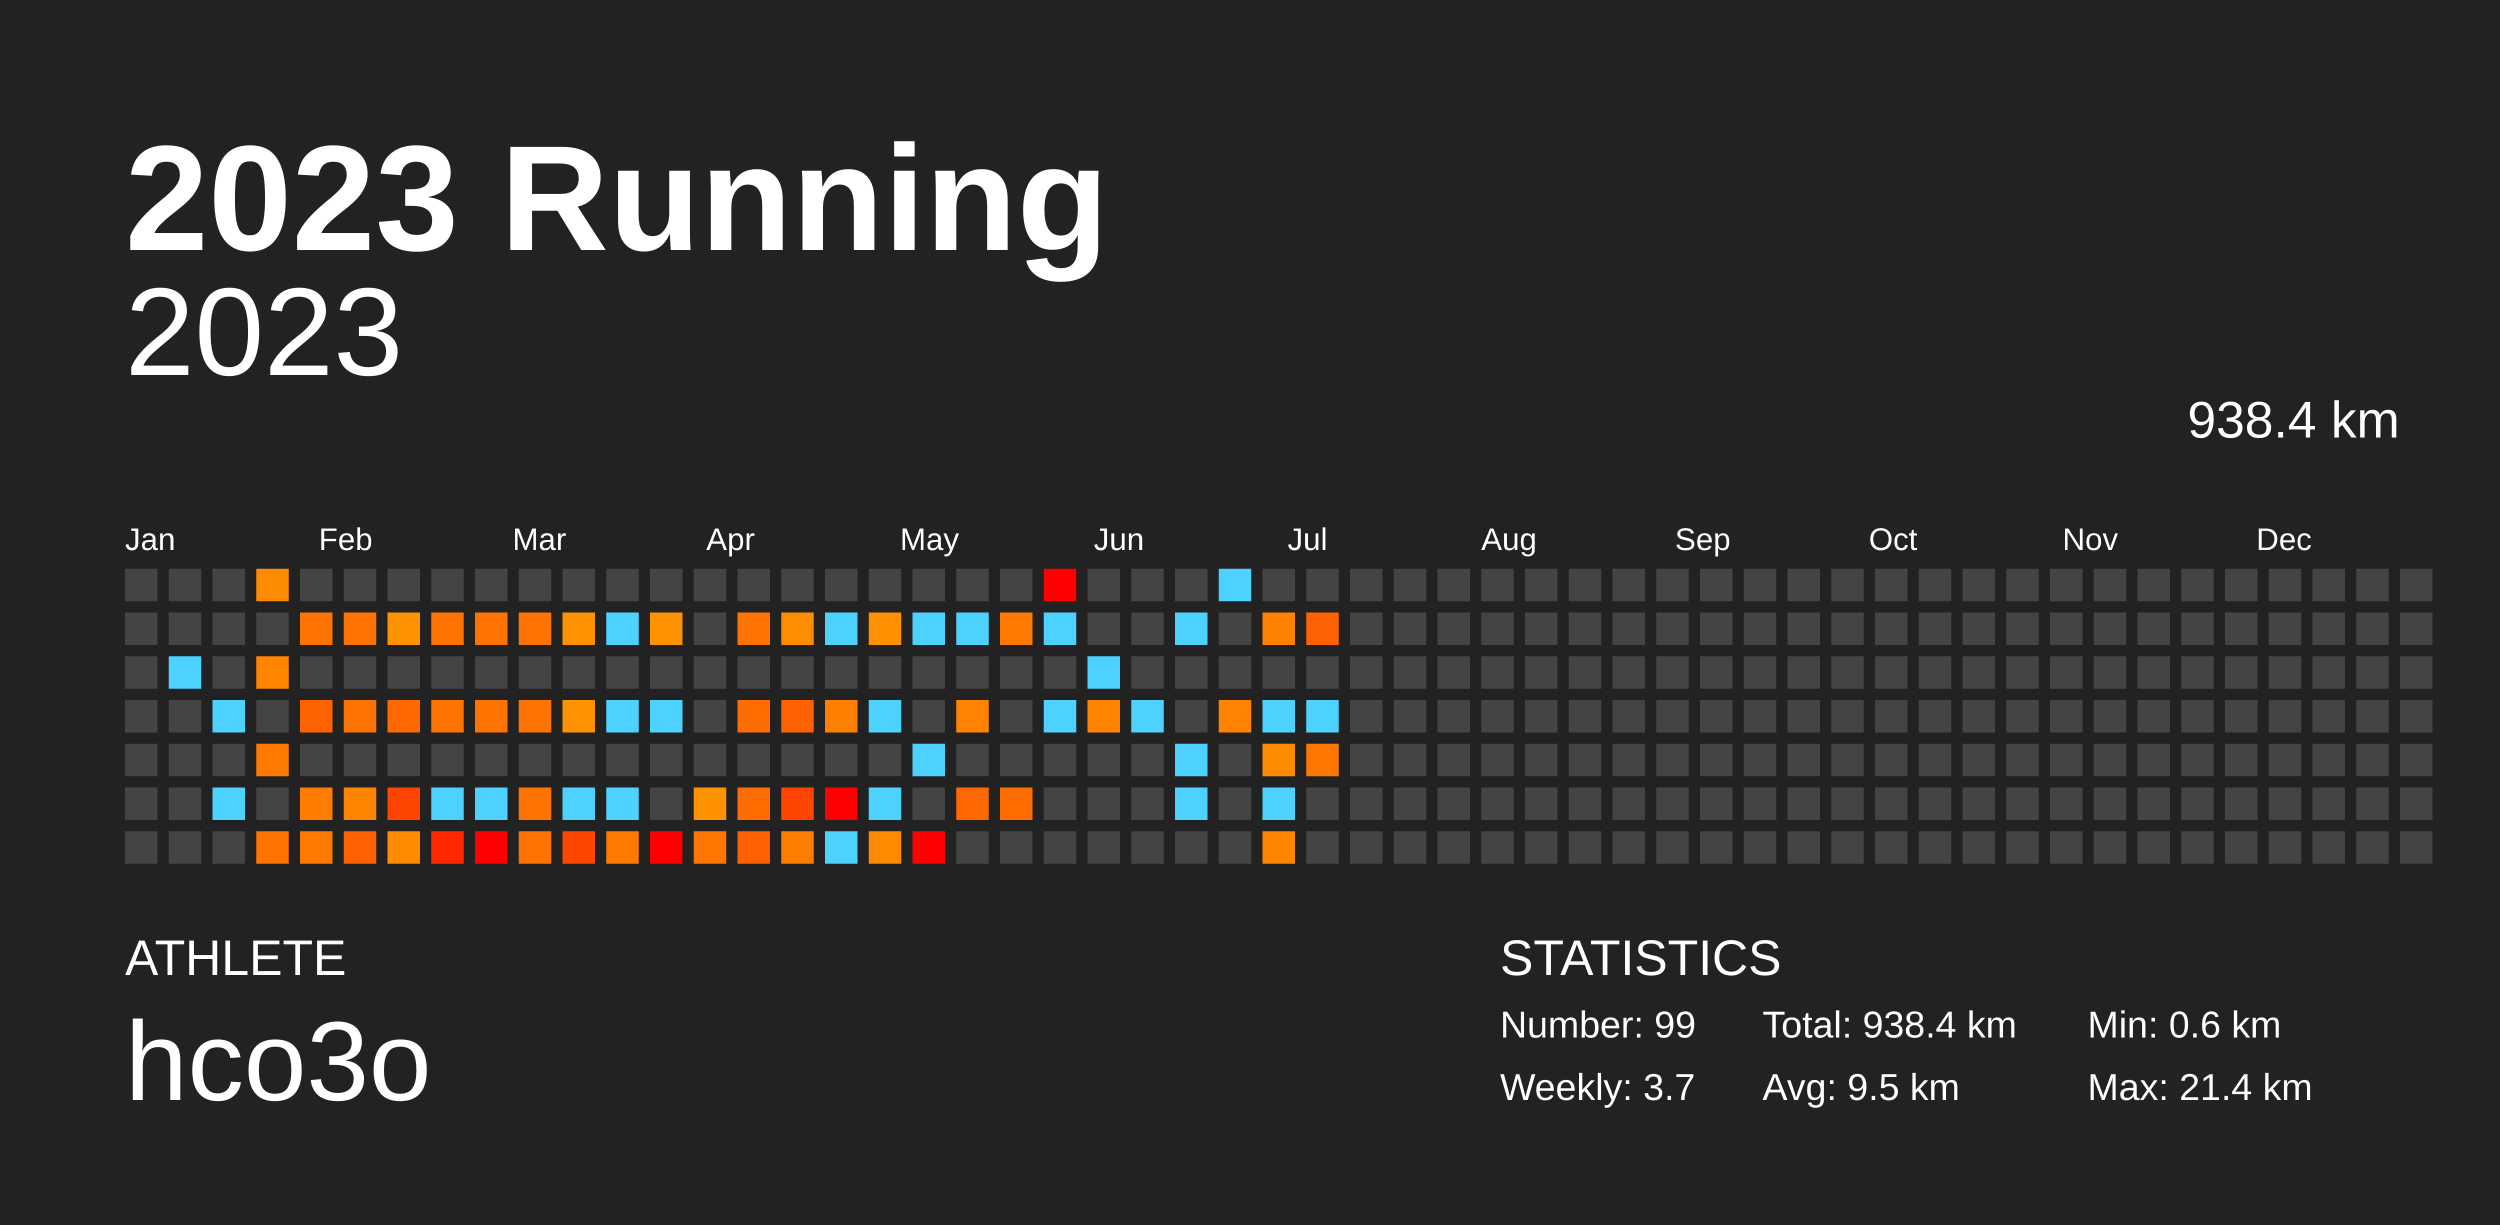
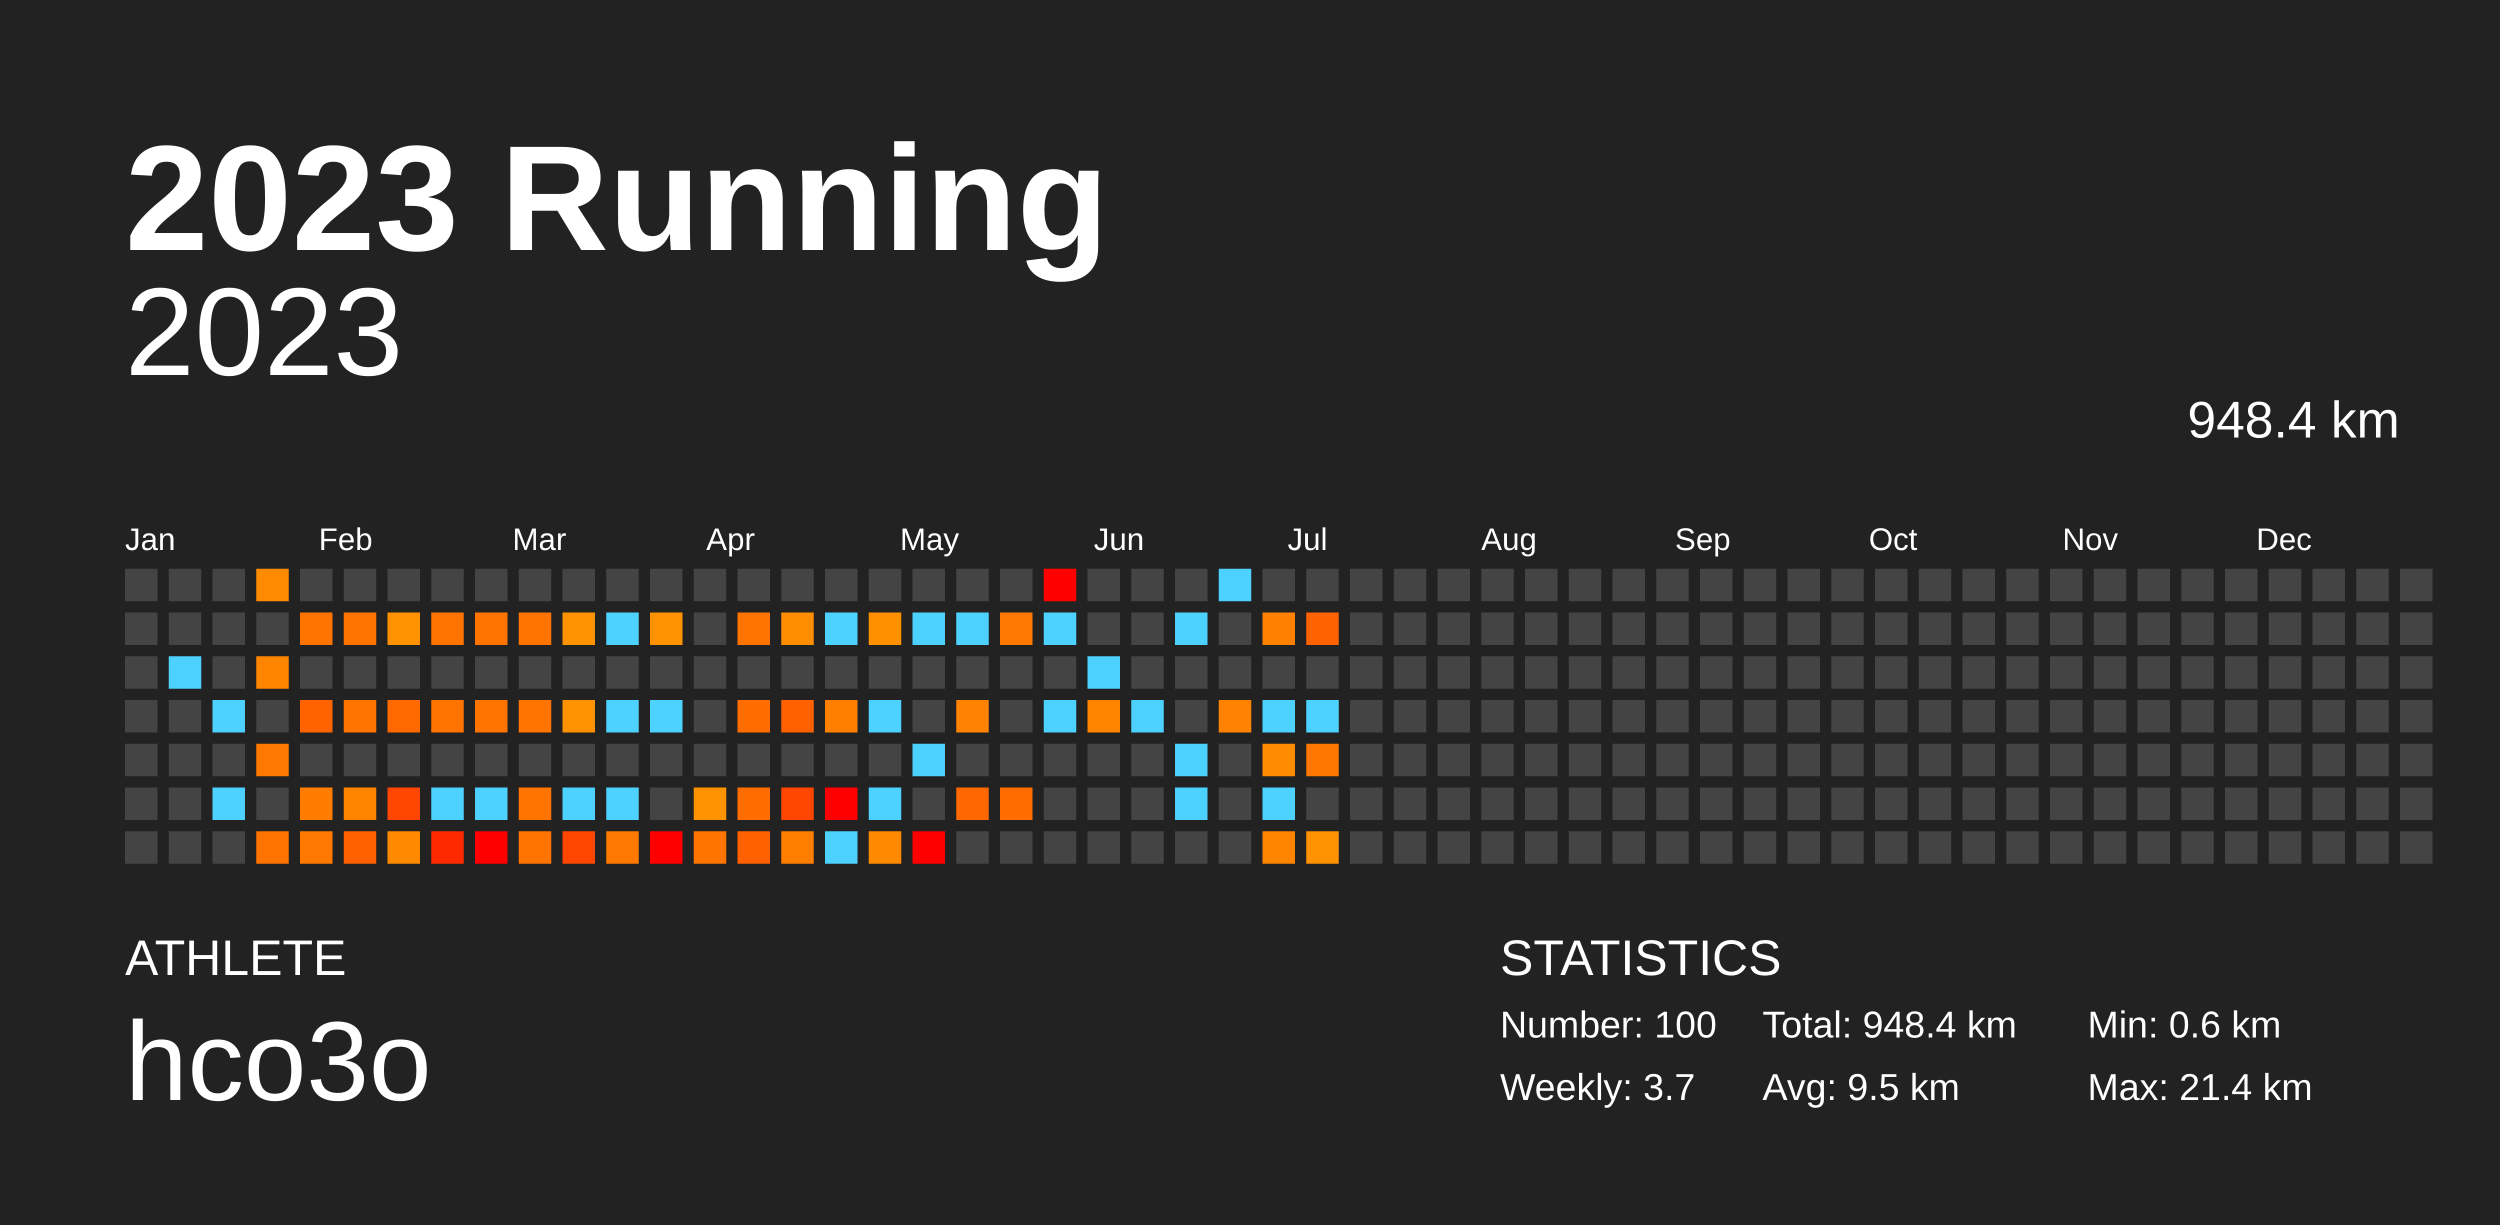
<svg xmlns="http://www.w3.org/2000/svg" baseProfile="full" height="98mm" version="1.1" viewBox="0,0,200,98" width="200mm">
  <defs />
  <rect fill="#222222" height="98" width="200" x="0" y="0" />
  <text fill="#FFFFFF" style="font-size:12px; font-family:Arial; font-weight:bold;" x="10" y="20">2023 Running</text>
  <text fill="#FFFFFF" style="font-size:4px; font-family:Arial" x="10" y="78">ATHLETE</text>
  <text fill="#FFFFFF" style="font-size:9px; font-family:Arial" x="10" y="88">hco3o</text>
  <text fill="#FFFFFF" style="font-size:4px; font-family:Arial" x="120" y="78">STATISTICS</text>
-   <text fill="#FFFFFF" style="font-size:3px; font-family:Arial" x="120" y="83">Number: 99</text>
+   <text fill="#FFFFFF" style="font-size:3px; font-family:Arial" x="120" y="83">Number: 100</text>
  <text fill="#FFFFFF" style="font-size:3px; font-family:Arial" x="120" y="88">Weekly: 3.7</text>
-   <text fill="#FFFFFF" style="font-size:3px; font-family:Arial" x="141" y="83">Total: 938.4 km</text>
+   <text fill="#FFFFFF" style="font-size:3px; font-family:Arial" x="141" y="83">Total: 948.4 km</text>
  <text fill="#FFFFFF" style="font-size:3px; font-family:Arial" x="141" y="88">Avg: 9.5 km</text>
  <text fill="#FFFFFF" style="font-size:3px; font-family:Arial" x="167" y="83">Min: 0.6 km</text>
  <text fill="#FFFFFF" style="font-size:3px; font-family:Arial" x="167" y="88">Max: 21.4 km</text>
  <text alignment-baseline="hanging" fill="#FFFFFF" style="font-size:10.0px; font-family:Arial;" x="10" y="30">2023</text>
-   <text alignment-baseline="hanging" fill="#FFFFFF" style="font-size:4.125px; font-family:Arial;" x="175" y="35">938.4 km</text>
+   <text alignment-baseline="hanging" fill="#FFFFFF" style="font-size:4.125px; font-family:Arial;" x="175" y="35">948.4 km</text>
  <text fill="#FFFFFF" style="font-size:2.5px; font-family:Arial" x="10.0" y="44">Jan</text>
  <text fill="#FFFFFF" style="font-size:2.5px; font-family:Arial" x="25.5" y="44">Feb</text>
  <text fill="#FFFFFF" style="font-size:2.5px; font-family:Arial" x="41.0" y="44">Mar</text>
  <text fill="#FFFFFF" style="font-size:2.5px; font-family:Arial" x="56.5" y="44">Apr</text>
  <text fill="#FFFFFF" style="font-size:2.5px; font-family:Arial" x="72.0" y="44">May</text>
  <text fill="#FFFFFF" style="font-size:2.5px; font-family:Arial" x="87.5" y="44">Jun</text>
  <text fill="#FFFFFF" style="font-size:2.5px; font-family:Arial" x="103.0" y="44">Jul</text>
  <text fill="#FFFFFF" style="font-size:2.5px; font-family:Arial" x="118.5" y="44">Aug</text>
  <text fill="#FFFFFF" style="font-size:2.5px; font-family:Arial" x="134.0" y="44">Sep</text>
  <text fill="#FFFFFF" style="font-size:2.5px; font-family:Arial" x="149.5" y="44">Oct</text>
  <text fill="#FFFFFF" style="font-size:2.5px; font-family:Arial" x="165.0" y="44">Nov</text>
  <text fill="#FFFFFF" style="font-size:2.5px; font-family:Arial" x="180.5" y="44">Dec</text>
  <rect fill="#444444" height="2.6" width="2.6" x="10.0" y="45.5" />
  <rect fill="#444444" height="2.6" width="2.6" x="10.0" y="49.0" />
  <rect fill="#444444" height="2.6" width="2.6" x="10.0" y="52.5" />
  <rect fill="#444444" height="2.6" width="2.6" x="10.0" y="56.0" />
  <rect fill="#444444" height="2.6" width="2.6" x="10.0" y="59.5" />
  <rect fill="#444444" height="2.6" width="2.6" x="10.0" y="63.0" />
  <rect fill="#444444" height="2.6" width="2.6" x="10.0" y="66.5" />
  <rect fill="#444444" height="2.6" width="2.6" x="13.5" y="45.5" />
  <rect fill="#444444" height="2.6" width="2.6" x="13.5" y="49.0" />
  <rect fill="#4dd2ff" height="2.6" width="2.6" x="13.5" y="52.5" />
  <rect fill="#444444" height="2.6" width="2.6" x="13.5" y="56.0" />
  <rect fill="#444444" height="2.6" width="2.6" x="13.5" y="59.5" />
  <rect fill="#444444" height="2.6" width="2.6" x="13.5" y="63.0" />
  <rect fill="#444444" height="2.6" width="2.6" x="13.5" y="66.5" />
  <rect fill="#444444" height="2.6" width="2.6" x="17.0" y="45.5" />
  <rect fill="#444444" height="2.6" width="2.6" x="17.0" y="49.0" />
  <rect fill="#444444" height="2.6" width="2.6" x="17.0" y="52.5" />
  <rect fill="#4dd2ff" height="2.6" width="2.6" x="17.0" y="56.0" />
  <rect fill="#444444" height="2.6" width="2.6" x="17.0" y="59.5" />
  <rect fill="#4dd2ff" height="2.6" width="2.6" x="17.0" y="63.0" />
  <rect fill="#444444" height="2.6" width="2.6" x="17.0" y="66.5" />
  <rect fill="#ff8c00" height="2.6" width="2.6" x="20.5" y="45.5" />
  <rect fill="#444444" height="2.6" width="2.6" x="20.5" y="49.0" />
  <rect fill="#ff8500" height="2.6" width="2.6" x="20.5" y="52.5" />
  <rect fill="#444444" height="2.6" width="2.6" x="20.5" y="56.0" />
  <rect fill="#ff7900" height="2.6" width="2.6" x="20.5" y="59.5" />
  <rect fill="#444444" height="2.6" width="2.6" x="20.5" y="63.0" />
  <rect fill="#ff7300" height="2.6" width="2.6" x="20.5" y="66.5" />
  <rect fill="#444444" height="2.6" width="2.6" x="24.0" y="45.5" />
  <rect fill="#ff7300" height="2.6" width="2.6" x="24.0" y="49.0" />
  <rect fill="#444444" height="2.6" width="2.6" x="24.0" y="52.5" />
  <rect fill="#ff6300" height="2.6" width="2.6" x="24.0" y="56.0" />
  <rect fill="#444444" height="2.6" width="2.6" x="24.0" y="59.5" />
  <rect fill="#ff7c00" height="2.6" width="2.6" x="24.0" y="63.0" />
  <rect fill="#ff7900" height="2.6" width="2.6" x="24.0" y="66.5" />
  <rect fill="#444444" height="2.6" width="2.6" x="27.5" y="45.5" />
  <rect fill="#ff7300" height="2.6" width="2.6" x="27.5" y="49.0" />
  <rect fill="#444444" height="2.6" width="2.6" x="27.5" y="52.5" />
  <rect fill="#ff7300" height="2.6" width="2.6" x="27.5" y="56.0" />
  <rect fill="#444444" height="2.6" width="2.6" x="27.5" y="59.5" />
  <rect fill="#ff8500" height="2.6" width="2.6" x="27.5" y="63.0" />
  <rect fill="#ff6000" height="2.6" width="2.6" x="27.5" y="66.5" />
  <rect fill="#444444" height="2.6" width="2.6" x="31.0" y="45.5" />
  <rect fill="#ff9200" height="2.6" width="2.6" x="31.0" y="49.0" />
  <rect fill="#444444" height="2.6" width="2.6" x="31.0" y="52.5" />
  <rect fill="#ff6900" height="2.6" width="2.6" x="31.0" y="56.0" />
  <rect fill="#444444" height="2.6" width="2.6" x="31.0" y="59.5" />
  <rect fill="#ff4600" height="2.6" width="2.6" x="31.0" y="63.0" />
  <rect fill="#ff8a00" height="2.6" width="2.6" x="31.0" y="66.5" />
  <rect fill="#444444" height="2.6" width="2.6" x="34.5" y="45.5" />
  <rect fill="#ff7300" height="2.6" width="2.6" x="34.5" y="49.0" />
  <rect fill="#444444" height="2.6" width="2.6" x="34.5" y="52.5" />
  <rect fill="#ff7300" height="2.6" width="2.6" x="34.5" y="56.0" />
  <rect fill="#444444" height="2.6" width="2.6" x="34.5" y="59.5" />
  <rect fill="#4dd2ff" height="2.6" width="2.6" x="34.5" y="63.0" />
  <rect fill="#ff2900" height="2.6" width="2.6" x="34.5" y="66.5" />
  <rect fill="#444444" height="2.6" width="2.6" x="38.0" y="45.5" />
  <rect fill="#ff7300" height="2.6" width="2.6" x="38.0" y="49.0" />
  <rect fill="#444444" height="2.6" width="2.6" x="38.0" y="52.5" />
  <rect fill="#ff7300" height="2.6" width="2.6" x="38.0" y="56.0" />
  <rect fill="#444444" height="2.6" width="2.6" x="38.0" y="59.5" />
  <rect fill="#4dd2ff" height="2.6" width="2.6" x="38.0" y="63.0" />
  <rect fill="red" height="2.6" width="2.6" x="38.0" y="66.5" />
  <rect fill="#444444" height="2.6" width="2.6" x="41.5" y="45.5" />
  <rect fill="#ff7300" height="2.6" width="2.6" x="41.5" y="49.0" />
  <rect fill="#444444" height="2.6" width="2.6" x="41.5" y="52.5" />
  <rect fill="#ff7300" height="2.6" width="2.6" x="41.5" y="56.0" />
  <rect fill="#444444" height="2.6" width="2.6" x="41.5" y="59.5" />
  <rect fill="#ff7300" height="2.6" width="2.6" x="41.5" y="63.0" />
  <rect fill="#ff7300" height="2.6" width="2.6" x="41.5" y="66.5" />
  <rect fill="#444444" height="2.6" width="2.6" x="45.0" y="45.5" />
  <rect fill="#ff9200" height="2.6" width="2.6" x="45.0" y="49.0" />
  <rect fill="#444444" height="2.6" width="2.6" x="45.0" y="52.5" />
  <rect fill="#ff9200" height="2.6" width="2.6" x="45.0" y="56.0" />
  <rect fill="#444444" height="2.6" width="2.6" x="45.0" y="59.5" />
  <rect fill="#4dd2ff" height="2.6" width="2.6" x="45.0" y="63.0" />
  <rect fill="#ff4600" height="2.6" width="2.6" x="45.0" y="66.5" />
  <rect fill="#444444" height="2.6" width="2.6" x="48.5" y="45.5" />
  <rect fill="#4dd2ff" height="2.6" width="2.6" x="48.5" y="49.0" />
  <rect fill="#444444" height="2.6" width="2.6" x="48.5" y="52.5" />
  <rect fill="#4dd2ff" height="2.6" width="2.6" x="48.5" y="56.0" />
  <rect fill="#444444" height="2.6" width="2.6" x="48.5" y="59.5" />
  <rect fill="#4dd2ff" height="2.6" width="2.6" x="48.5" y="63.0" />
  <rect fill="#ff7900" height="2.6" width="2.6" x="48.5" y="66.5" />
  <rect fill="#444444" height="2.6" width="2.6" x="52.0" y="45.5" />
  <rect fill="#ff9200" height="2.6" width="2.6" x="52.0" y="49.0" />
  <rect fill="#444444" height="2.6" width="2.6" x="52.0" y="52.5" />
  <rect fill="#4dd2ff" height="2.6" width="2.6" x="52.0" y="56.0" />
  <rect fill="#444444" height="2.6" width="2.6" x="52.0" y="59.5" />
  <rect fill="#444444" height="2.6" width="2.6" x="52.0" y="63.0" />
  <rect fill="red" height="2.6" width="2.6" x="52.0" y="66.5" />
  <rect fill="#444444" height="2.6" width="2.6" x="55.5" y="45.5" />
  <rect fill="#444444" height="2.6" width="2.6" x="55.5" y="49.0" />
  <rect fill="#444444" height="2.6" width="2.6" x="55.5" y="52.5" />
  <rect fill="#444444" height="2.6" width="2.6" x="55.5" y="56.0" />
  <rect fill="#444444" height="2.6" width="2.6" x="55.5" y="59.5" />
  <rect fill="#ff9200" height="2.6" width="2.6" x="55.5" y="63.0" />
  <rect fill="#ff7500" height="2.6" width="2.6" x="55.5" y="66.5" />
  <rect fill="#444444" height="2.6" width="2.6" x="59.0" y="45.5" />
  <rect fill="#ff7300" height="2.6" width="2.6" x="59.0" y="49.0" />
  <rect fill="#444444" height="2.6" width="2.6" x="59.0" y="52.5" />
  <rect fill="#ff6d00" height="2.6" width="2.6" x="59.0" y="56.0" />
  <rect fill="#444444" height="2.6" width="2.6" x="59.0" y="59.5" />
  <rect fill="#ff6d00" height="2.6" width="2.6" x="59.0" y="63.0" />
  <rect fill="#ff6000" height="2.6" width="2.6" x="59.0" y="66.5" />
  <rect fill="#444444" height="2.6" width="2.6" x="62.5" y="45.5" />
  <rect fill="#ff8d00" height="2.6" width="2.6" x="62.5" y="49.0" />
  <rect fill="#444444" height="2.6" width="2.6" x="62.5" y="52.5" />
  <rect fill="#ff6000" height="2.6" width="2.6" x="62.5" y="56.0" />
  <rect fill="#444444" height="2.6" width="2.6" x="62.5" y="59.5" />
  <rect fill="#ff4600" height="2.6" width="2.6" x="62.5" y="63.0" />
  <rect fill="#ff7e00" height="2.6" width="2.6" x="62.5" y="66.5" />
  <rect fill="#444444" height="2.6" width="2.6" x="66.0" y="45.5" />
  <rect fill="#4dd2ff" height="2.6" width="2.6" x="66.0" y="49.0" />
  <rect fill="#444444" height="2.6" width="2.6" x="66.0" y="52.5" />
  <rect fill="#ff8000" height="2.6" width="2.6" x="66.0" y="56.0" />
  <rect fill="#444444" height="2.6" width="2.6" x="66.0" y="59.5" />
  <rect fill="red" height="2.6" width="2.6" x="66.0" y="63.0" />
  <rect fill="#4dd2ff" height="2.6" width="2.6" x="66.0" y="66.5" />
  <rect fill="#444444" height="2.6" width="2.6" x="69.5" y="45.5" />
  <rect fill="#ff9000" height="2.6" width="2.6" x="69.5" y="49.0" />
  <rect fill="#444444" height="2.6" width="2.6" x="69.5" y="52.5" />
  <rect fill="#4dd2ff" height="2.6" width="2.6" x="69.5" y="56.0" />
  <rect fill="#444444" height="2.6" width="2.6" x="69.5" y="59.5" />
  <rect fill="#4dd2ff" height="2.6" width="2.6" x="69.5" y="63.0" />
  <rect fill="#ff8a00" height="2.6" width="2.6" x="69.5" y="66.5" />
  <rect fill="#444444" height="2.6" width="2.6" x="73.0" y="45.5" />
  <rect fill="#4dd2ff" height="2.6" width="2.6" x="73.0" y="49.0" />
  <rect fill="#444444" height="2.6" width="2.6" x="73.0" y="52.5" />
  <rect fill="#444444" height="2.6" width="2.6" x="73.0" y="56.0" />
  <rect fill="#4dd2ff" height="2.6" width="2.6" x="73.0" y="59.5" />
  <rect fill="#444444" height="2.6" width="2.6" x="73.0" y="63.0" />
  <rect fill="red" height="2.6" width="2.6" x="73.0" y="66.5" />
  <rect fill="#444444" height="2.6" width="2.6" x="76.5" y="45.5" />
  <rect fill="#4dd2ff" height="2.6" width="2.6" x="76.5" y="49.0" />
  <rect fill="#444444" height="2.6" width="2.6" x="76.5" y="52.5" />
  <rect fill="#ff8200" height="2.6" width="2.6" x="76.5" y="56.0" />
  <rect fill="#444444" height="2.6" width="2.6" x="76.5" y="59.5" />
  <rect fill="#ff6800" height="2.6" width="2.6" x="76.5" y="63.0" />
  <rect fill="#444444" height="2.6" width="2.6" x="76.5" y="66.5" />
  <rect fill="#444444" height="2.6" width="2.6" x="80.0" y="45.5" />
  <rect fill="#ff7900" height="2.6" width="2.6" x="80.0" y="49.0" />
  <rect fill="#444444" height="2.6" width="2.6" x="80.0" y="52.5" />
  <rect fill="#444444" height="2.6" width="2.6" x="80.0" y="56.0" />
  <rect fill="#444444" height="2.6" width="2.6" x="80.0" y="59.5" />
  <rect fill="#ff6c00" height="2.6" width="2.6" x="80.0" y="63.0" />
  <rect fill="#444444" height="2.6" width="2.6" x="80.0" y="66.5" />
  <rect fill="red" height="2.6" width="2.6" x="83.5" y="45.5" />
  <rect fill="#4dd2ff" height="2.6" width="2.6" x="83.5" y="49.0" />
  <rect fill="#444444" height="2.6" width="2.6" x="83.5" y="52.5" />
  <rect fill="#4dd2ff" height="2.6" width="2.6" x="83.5" y="56.0" />
  <rect fill="#444444" height="2.6" width="2.6" x="83.5" y="59.5" />
  <rect fill="#444444" height="2.6" width="2.6" x="83.5" y="63.0" />
  <rect fill="#444444" height="2.6" width="2.6" x="83.5" y="66.5" />
  <rect fill="#444444" height="2.6" width="2.6" x="87.0" y="45.5" />
  <rect fill="#444444" height="2.6" width="2.6" x="87.0" y="49.0" />
  <rect fill="#4dd2ff" height="2.6" width="2.6" x="87.0" y="52.5" />
  <rect fill="#ff8400" height="2.6" width="2.6" x="87.0" y="56.0" />
  <rect fill="#444444" height="2.6" width="2.6" x="87.0" y="59.5" />
  <rect fill="#444444" height="2.6" width="2.6" x="87.0" y="63.0" />
  <rect fill="#444444" height="2.6" width="2.6" x="87.0" y="66.5" />
  <rect fill="#444444" height="2.6" width="2.6" x="90.5" y="45.5" />
  <rect fill="#444444" height="2.6" width="2.6" x="90.5" y="49.0" />
  <rect fill="#444444" height="2.6" width="2.6" x="90.5" y="52.5" />
  <rect fill="#4dd2ff" height="2.6" width="2.6" x="90.5" y="56.0" />
  <rect fill="#444444" height="2.6" width="2.6" x="90.5" y="59.5" />
  <rect fill="#444444" height="2.6" width="2.6" x="90.5" y="63.0" />
  <rect fill="#444444" height="2.6" width="2.6" x="90.5" y="66.5" />
  <rect fill="#444444" height="2.6" width="2.6" x="94.0" y="45.5" />
  <rect fill="#4dd2ff" height="2.6" width="2.6" x="94.0" y="49.0" />
  <rect fill="#444444" height="2.6" width="2.6" x="94.0" y="52.5" />
  <rect fill="#444444" height="2.6" width="2.6" x="94.0" y="56.0" />
  <rect fill="#4dd2ff" height="2.6" width="2.6" x="94.0" y="59.5" />
  <rect fill="#4dd2ff" height="2.6" width="2.6" x="94.0" y="63.0" />
  <rect fill="#444444" height="2.6" width="2.6" x="94.0" y="66.5" />
  <rect fill="#4dd2ff" height="2.6" width="2.6" x="97.5" y="45.5" />
  <rect fill="#444444" height="2.6" width="2.6" x="97.5" y="49.0" />
  <rect fill="#444444" height="2.6" width="2.6" x="97.5" y="52.5" />
  <rect fill="#ff8300" height="2.6" width="2.6" x="97.5" y="56.0" />
  <rect fill="#444444" height="2.6" width="2.6" x="97.5" y="59.5" />
  <rect fill="#444444" height="2.6" width="2.6" x="97.5" y="63.0" />
  <rect fill="#444444" height="2.6" width="2.6" x="97.5" y="66.5" />
  <rect fill="#444444" height="2.6" width="2.6" x="101.0" y="45.5" />
  <rect fill="#ff8100" height="2.6" width="2.6" x="101.0" y="49.0" />
  <rect fill="#444444" height="2.6" width="2.6" x="101.0" y="52.5" />
  <rect fill="#4dd2ff" height="2.6" width="2.6" x="101.0" y="56.0" />
  <rect fill="#ff8b00" height="2.6" width="2.6" x="101.0" y="59.5" />
  <rect fill="#4dd2ff" height="2.6" width="2.6" x="101.0" y="63.0" />
  <rect fill="#ff8500" height="2.6" width="2.6" x="101.0" y="66.5" />
  <rect fill="#444444" height="2.6" width="2.6" x="104.5" y="45.5" />
  <rect fill="#ff6200" height="2.6" width="2.6" x="104.5" y="49.0" />
  <rect fill="#444444" height="2.6" width="2.6" x="104.5" y="52.5" />
  <rect fill="#4dd2ff" height="2.6" width="2.6" x="104.5" y="56.0" />
  <rect fill="#ff7700" height="2.6" width="2.6" x="104.5" y="59.5" />
  <rect fill="#444444" height="2.6" width="2.6" x="104.5" y="63.0" />
-   <rect fill="#444444" height="2.6" width="2.6" x="104.5" y="66.5" />
+   <rect fill="#ff9200" height="2.6" width="2.6" x="104.5" y="66.5" />
  <rect fill="#444444" height="2.6" width="2.6" x="108.0" y="45.5" />
  <rect fill="#444444" height="2.6" width="2.6" x="108.0" y="49.0" />
  <rect fill="#444444" height="2.6" width="2.6" x="108.0" y="52.5" />
  <rect fill="#444444" height="2.6" width="2.6" x="108.0" y="56.0" />
  <rect fill="#444444" height="2.6" width="2.6" x="108.0" y="59.5" />
  <rect fill="#444444" height="2.6" width="2.6" x="108.0" y="63.0" />
  <rect fill="#444444" height="2.6" width="2.6" x="108.0" y="66.5" />
  <rect fill="#444444" height="2.6" width="2.6" x="111.5" y="45.5" />
  <rect fill="#444444" height="2.6" width="2.6" x="111.5" y="49.0" />
  <rect fill="#444444" height="2.6" width="2.6" x="111.5" y="52.5" />
  <rect fill="#444444" height="2.6" width="2.6" x="111.5" y="56.0" />
  <rect fill="#444444" height="2.6" width="2.6" x="111.5" y="59.5" />
  <rect fill="#444444" height="2.6" width="2.6" x="111.5" y="63.0" />
  <rect fill="#444444" height="2.6" width="2.6" x="111.5" y="66.5" />
  <rect fill="#444444" height="2.6" width="2.6" x="115.0" y="45.5" />
  <rect fill="#444444" height="2.6" width="2.6" x="115.0" y="49.0" />
  <rect fill="#444444" height="2.6" width="2.6" x="115.0" y="52.5" />
  <rect fill="#444444" height="2.6" width="2.6" x="115.0" y="56.0" />
  <rect fill="#444444" height="2.6" width="2.6" x="115.0" y="59.5" />
  <rect fill="#444444" height="2.6" width="2.6" x="115.0" y="63.0" />
  <rect fill="#444444" height="2.6" width="2.6" x="115.0" y="66.5" />
  <rect fill="#444444" height="2.6" width="2.6" x="118.5" y="45.5" />
  <rect fill="#444444" height="2.6" width="2.6" x="118.5" y="49.0" />
  <rect fill="#444444" height="2.6" width="2.6" x="118.5" y="52.5" />
  <rect fill="#444444" height="2.6" width="2.6" x="118.5" y="56.0" />
  <rect fill="#444444" height="2.6" width="2.6" x="118.5" y="59.5" />
  <rect fill="#444444" height="2.6" width="2.6" x="118.5" y="63.0" />
  <rect fill="#444444" height="2.6" width="2.6" x="118.5" y="66.5" />
  <rect fill="#444444" height="2.6" width="2.6" x="122.0" y="45.5" />
  <rect fill="#444444" height="2.6" width="2.6" x="122.0" y="49.0" />
  <rect fill="#444444" height="2.6" width="2.6" x="122.0" y="52.5" />
  <rect fill="#444444" height="2.6" width="2.6" x="122.0" y="56.0" />
  <rect fill="#444444" height="2.6" width="2.6" x="122.0" y="59.5" />
  <rect fill="#444444" height="2.6" width="2.6" x="122.0" y="63.0" />
  <rect fill="#444444" height="2.6" width="2.6" x="122.0" y="66.5" />
  <rect fill="#444444" height="2.6" width="2.6" x="125.5" y="45.5" />
  <rect fill="#444444" height="2.6" width="2.6" x="125.5" y="49.0" />
  <rect fill="#444444" height="2.6" width="2.6" x="125.5" y="52.5" />
  <rect fill="#444444" height="2.6" width="2.6" x="125.5" y="56.0" />
  <rect fill="#444444" height="2.6" width="2.6" x="125.5" y="59.5" />
  <rect fill="#444444" height="2.6" width="2.6" x="125.5" y="63.0" />
  <rect fill="#444444" height="2.6" width="2.6" x="125.5" y="66.5" />
  <rect fill="#444444" height="2.6" width="2.6" x="129.0" y="45.5" />
  <rect fill="#444444" height="2.6" width="2.6" x="129.0" y="49.0" />
  <rect fill="#444444" height="2.6" width="2.6" x="129.0" y="52.5" />
  <rect fill="#444444" height="2.6" width="2.6" x="129.0" y="56.0" />
  <rect fill="#444444" height="2.6" width="2.6" x="129.0" y="59.5" />
  <rect fill="#444444" height="2.6" width="2.6" x="129.0" y="63.0" />
  <rect fill="#444444" height="2.6" width="2.6" x="129.0" y="66.5" />
  <rect fill="#444444" height="2.6" width="2.6" x="132.5" y="45.5" />
  <rect fill="#444444" height="2.6" width="2.6" x="132.5" y="49.0" />
  <rect fill="#444444" height="2.6" width="2.6" x="132.5" y="52.5" />
  <rect fill="#444444" height="2.6" width="2.6" x="132.5" y="56.0" />
  <rect fill="#444444" height="2.6" width="2.6" x="132.5" y="59.5" />
  <rect fill="#444444" height="2.6" width="2.6" x="132.5" y="63.0" />
  <rect fill="#444444" height="2.6" width="2.6" x="132.5" y="66.5" />
  <rect fill="#444444" height="2.6" width="2.6" x="136.0" y="45.5" />
  <rect fill="#444444" height="2.6" width="2.6" x="136.0" y="49.0" />
  <rect fill="#444444" height="2.6" width="2.6" x="136.0" y="52.5" />
  <rect fill="#444444" height="2.6" width="2.6" x="136.0" y="56.0" />
  <rect fill="#444444" height="2.6" width="2.6" x="136.0" y="59.5" />
  <rect fill="#444444" height="2.6" width="2.6" x="136.0" y="63.0" />
  <rect fill="#444444" height="2.6" width="2.6" x="136.0" y="66.5" />
  <rect fill="#444444" height="2.6" width="2.6" x="139.5" y="45.5" />
  <rect fill="#444444" height="2.6" width="2.6" x="139.5" y="49.0" />
  <rect fill="#444444" height="2.6" width="2.6" x="139.5" y="52.5" />
  <rect fill="#444444" height="2.6" width="2.6" x="139.5" y="56.0" />
  <rect fill="#444444" height="2.6" width="2.6" x="139.5" y="59.5" />
  <rect fill="#444444" height="2.6" width="2.6" x="139.5" y="63.0" />
  <rect fill="#444444" height="2.6" width="2.6" x="139.5" y="66.5" />
  <rect fill="#444444" height="2.6" width="2.6" x="143.0" y="45.5" />
  <rect fill="#444444" height="2.6" width="2.6" x="143.0" y="49.0" />
  <rect fill="#444444" height="2.6" width="2.6" x="143.0" y="52.5" />
  <rect fill="#444444" height="2.6" width="2.6" x="143.0" y="56.0" />
  <rect fill="#444444" height="2.6" width="2.6" x="143.0" y="59.5" />
  <rect fill="#444444" height="2.6" width="2.6" x="143.0" y="63.0" />
  <rect fill="#444444" height="2.6" width="2.6" x="143.0" y="66.5" />
  <rect fill="#444444" height="2.6" width="2.6" x="146.5" y="45.5" />
  <rect fill="#444444" height="2.6" width="2.6" x="146.5" y="49.0" />
  <rect fill="#444444" height="2.6" width="2.6" x="146.5" y="52.5" />
  <rect fill="#444444" height="2.6" width="2.6" x="146.5" y="56.0" />
  <rect fill="#444444" height="2.6" width="2.6" x="146.5" y="59.5" />
  <rect fill="#444444" height="2.6" width="2.6" x="146.5" y="63.0" />
  <rect fill="#444444" height="2.6" width="2.6" x="146.5" y="66.5" />
  <rect fill="#444444" height="2.6" width="2.6" x="150.0" y="45.5" />
  <rect fill="#444444" height="2.6" width="2.6" x="150.0" y="49.0" />
  <rect fill="#444444" height="2.6" width="2.6" x="150.0" y="52.5" />
  <rect fill="#444444" height="2.6" width="2.6" x="150.0" y="56.0" />
  <rect fill="#444444" height="2.6" width="2.6" x="150.0" y="59.5" />
  <rect fill="#444444" height="2.6" width="2.6" x="150.0" y="63.0" />
  <rect fill="#444444" height="2.6" width="2.6" x="150.0" y="66.5" />
  <rect fill="#444444" height="2.6" width="2.6" x="153.5" y="45.5" />
  <rect fill="#444444" height="2.6" width="2.6" x="153.5" y="49.0" />
  <rect fill="#444444" height="2.6" width="2.6" x="153.5" y="52.5" />
  <rect fill="#444444" height="2.6" width="2.6" x="153.5" y="56.0" />
  <rect fill="#444444" height="2.6" width="2.6" x="153.5" y="59.5" />
  <rect fill="#444444" height="2.6" width="2.6" x="153.5" y="63.0" />
  <rect fill="#444444" height="2.6" width="2.6" x="153.5" y="66.5" />
  <rect fill="#444444" height="2.6" width="2.6" x="157.0" y="45.5" />
  <rect fill="#444444" height="2.6" width="2.6" x="157.0" y="49.0" />
  <rect fill="#444444" height="2.6" width="2.6" x="157.0" y="52.5" />
  <rect fill="#444444" height="2.6" width="2.6" x="157.0" y="56.0" />
  <rect fill="#444444" height="2.6" width="2.6" x="157.0" y="59.5" />
  <rect fill="#444444" height="2.6" width="2.6" x="157.0" y="63.0" />
  <rect fill="#444444" height="2.6" width="2.6" x="157.0" y="66.5" />
  <rect fill="#444444" height="2.6" width="2.6" x="160.5" y="45.5" />
  <rect fill="#444444" height="2.6" width="2.6" x="160.5" y="49.0" />
  <rect fill="#444444" height="2.6" width="2.6" x="160.5" y="52.5" />
  <rect fill="#444444" height="2.6" width="2.6" x="160.5" y="56.0" />
  <rect fill="#444444" height="2.6" width="2.6" x="160.5" y="59.5" />
  <rect fill="#444444" height="2.6" width="2.6" x="160.5" y="63.0" />
  <rect fill="#444444" height="2.6" width="2.6" x="160.5" y="66.5" />
  <rect fill="#444444" height="2.6" width="2.6" x="164.0" y="45.5" />
  <rect fill="#444444" height="2.6" width="2.6" x="164.0" y="49.0" />
  <rect fill="#444444" height="2.6" width="2.6" x="164.0" y="52.5" />
  <rect fill="#444444" height="2.6" width="2.6" x="164.0" y="56.0" />
  <rect fill="#444444" height="2.6" width="2.6" x="164.0" y="59.5" />
  <rect fill="#444444" height="2.6" width="2.6" x="164.0" y="63.0" />
  <rect fill="#444444" height="2.6" width="2.6" x="164.0" y="66.5" />
  <rect fill="#444444" height="2.6" width="2.6" x="167.5" y="45.5" />
  <rect fill="#444444" height="2.6" width="2.6" x="167.5" y="49.0" />
  <rect fill="#444444" height="2.6" width="2.6" x="167.5" y="52.5" />
  <rect fill="#444444" height="2.6" width="2.6" x="167.5" y="56.0" />
  <rect fill="#444444" height="2.6" width="2.6" x="167.5" y="59.5" />
  <rect fill="#444444" height="2.6" width="2.6" x="167.5" y="63.0" />
  <rect fill="#444444" height="2.6" width="2.6" x="167.5" y="66.5" />
  <rect fill="#444444" height="2.6" width="2.6" x="171.0" y="45.5" />
  <rect fill="#444444" height="2.6" width="2.6" x="171.0" y="49.0" />
  <rect fill="#444444" height="2.6" width="2.6" x="171.0" y="52.5" />
  <rect fill="#444444" height="2.6" width="2.6" x="171.0" y="56.0" />
  <rect fill="#444444" height="2.6" width="2.6" x="171.0" y="59.5" />
  <rect fill="#444444" height="2.6" width="2.6" x="171.0" y="63.0" />
  <rect fill="#444444" height="2.6" width="2.6" x="171.0" y="66.5" />
  <rect fill="#444444" height="2.6" width="2.6" x="174.5" y="45.5" />
  <rect fill="#444444" height="2.6" width="2.6" x="174.5" y="49.0" />
  <rect fill="#444444" height="2.6" width="2.6" x="174.5" y="52.5" />
  <rect fill="#444444" height="2.6" width="2.6" x="174.5" y="56.0" />
  <rect fill="#444444" height="2.6" width="2.6" x="174.5" y="59.5" />
  <rect fill="#444444" height="2.6" width="2.6" x="174.5" y="63.0" />
  <rect fill="#444444" height="2.6" width="2.6" x="174.5" y="66.5" />
  <rect fill="#444444" height="2.6" width="2.6" x="178.0" y="45.5" />
  <rect fill="#444444" height="2.6" width="2.6" x="178.0" y="49.0" />
  <rect fill="#444444" height="2.6" width="2.6" x="178.0" y="52.5" />
  <rect fill="#444444" height="2.6" width="2.6" x="178.0" y="56.0" />
  <rect fill="#444444" height="2.6" width="2.6" x="178.0" y="59.5" />
  <rect fill="#444444" height="2.6" width="2.6" x="178.0" y="63.0" />
  <rect fill="#444444" height="2.6" width="2.6" x="178.0" y="66.5" />
  <rect fill="#444444" height="2.6" width="2.6" x="181.5" y="45.5" />
  <rect fill="#444444" height="2.6" width="2.6" x="181.5" y="49.0" />
  <rect fill="#444444" height="2.6" width="2.6" x="181.5" y="52.5" />
  <rect fill="#444444" height="2.6" width="2.6" x="181.5" y="56.0" />
  <rect fill="#444444" height="2.6" width="2.6" x="181.5" y="59.5" />
  <rect fill="#444444" height="2.6" width="2.6" x="181.5" y="63.0" />
  <rect fill="#444444" height="2.6" width="2.6" x="181.5" y="66.5" />
  <rect fill="#444444" height="2.6" width="2.6" x="185.0" y="45.5" />
  <rect fill="#444444" height="2.6" width="2.6" x="185.0" y="49.0" />
  <rect fill="#444444" height="2.6" width="2.6" x="185.0" y="52.5" />
  <rect fill="#444444" height="2.6" width="2.6" x="185.0" y="56.0" />
  <rect fill="#444444" height="2.6" width="2.6" x="185.0" y="59.5" />
  <rect fill="#444444" height="2.6" width="2.6" x="185.0" y="63.0" />
  <rect fill="#444444" height="2.6" width="2.6" x="185.0" y="66.5" />
  <rect fill="#444444" height="2.6" width="2.6" x="188.5" y="45.5" />
  <rect fill="#444444" height="2.6" width="2.6" x="188.5" y="49.0" />
  <rect fill="#444444" height="2.6" width="2.6" x="188.5" y="52.5" />
  <rect fill="#444444" height="2.6" width="2.6" x="188.5" y="56.0" />
  <rect fill="#444444" height="2.6" width="2.6" x="188.5" y="59.5" />
  <rect fill="#444444" height="2.6" width="2.6" x="188.5" y="63.0" />
  <rect fill="#444444" height="2.6" width="2.6" x="188.5" y="66.5" />
  <rect fill="#444444" height="2.6" width="2.6" x="192.0" y="45.5" />
  <rect fill="#444444" height="2.6" width="2.6" x="192.0" y="49.0" />
  <rect fill="#444444" height="2.6" width="2.6" x="192.0" y="52.5" />
  <rect fill="#444444" height="2.6" width="2.6" x="192.0" y="56.0" />
  <rect fill="#444444" height="2.6" width="2.6" x="192.0" y="59.5" />
  <rect fill="#444444" height="2.6" width="2.6" x="192.0" y="63.0" />
  <rect fill="#444444" height="2.6" width="2.6" x="192.0" y="66.5" />
</svg>
